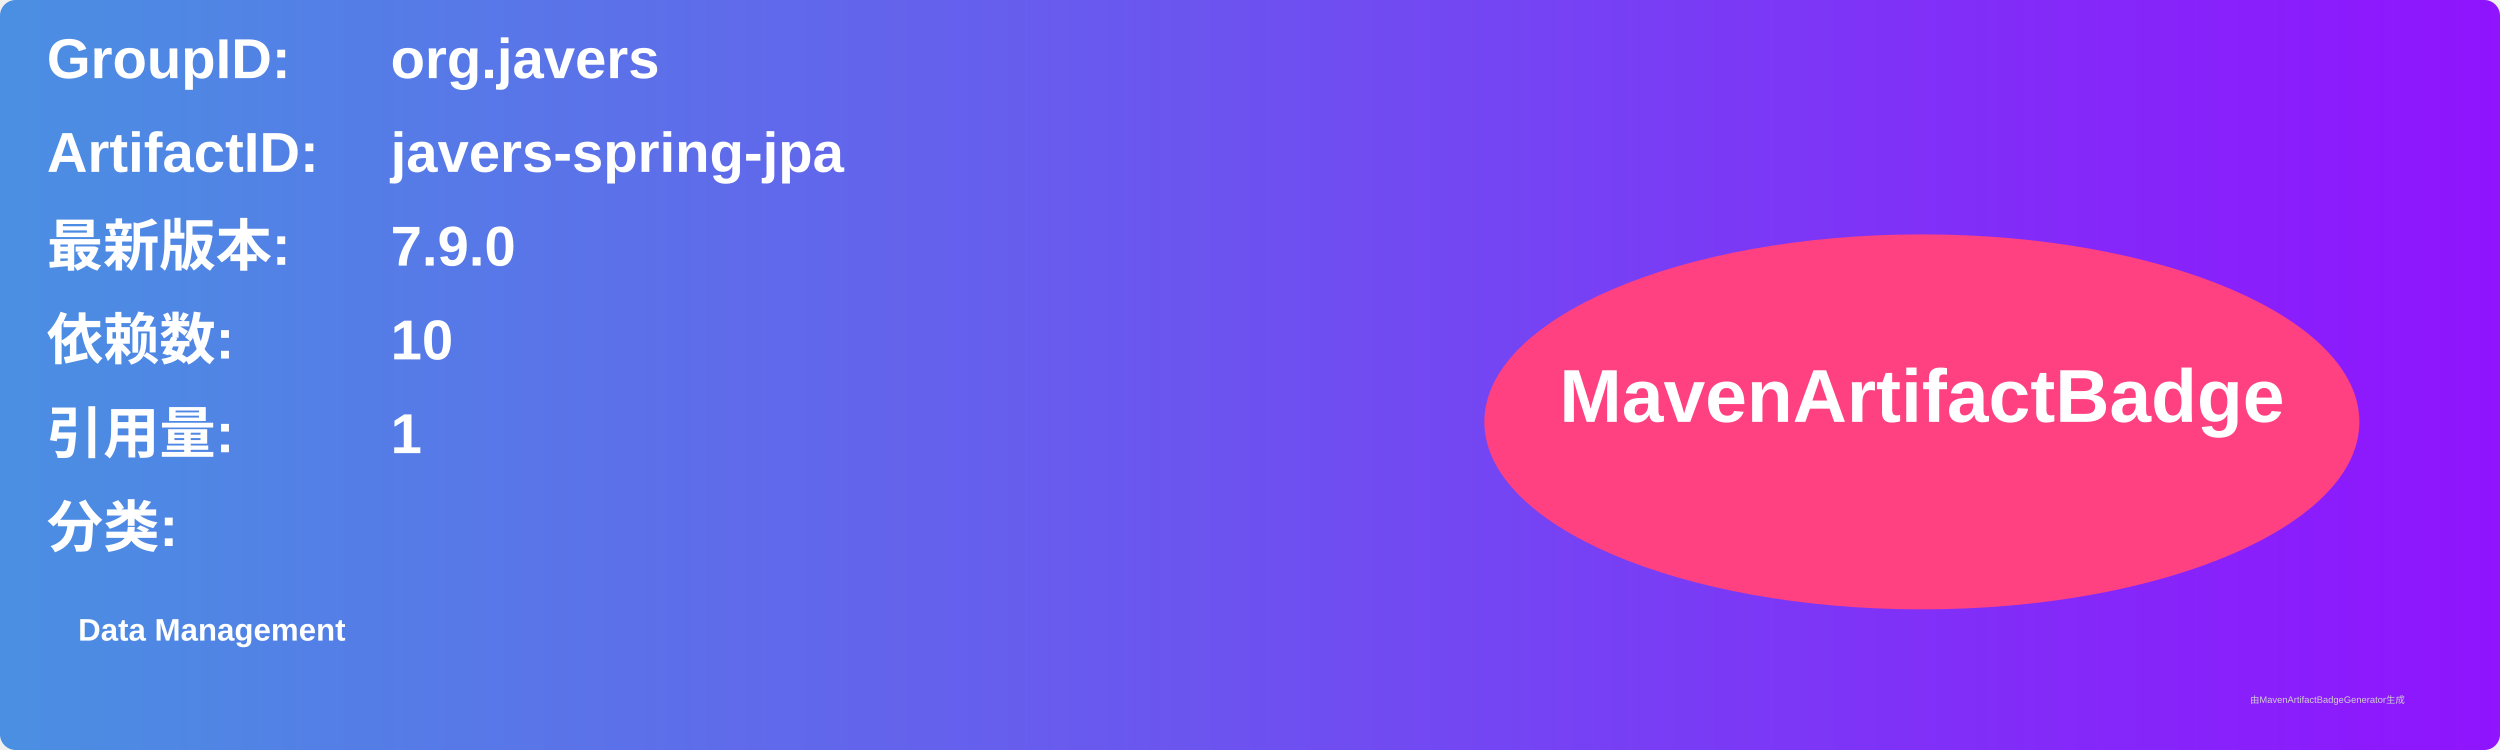
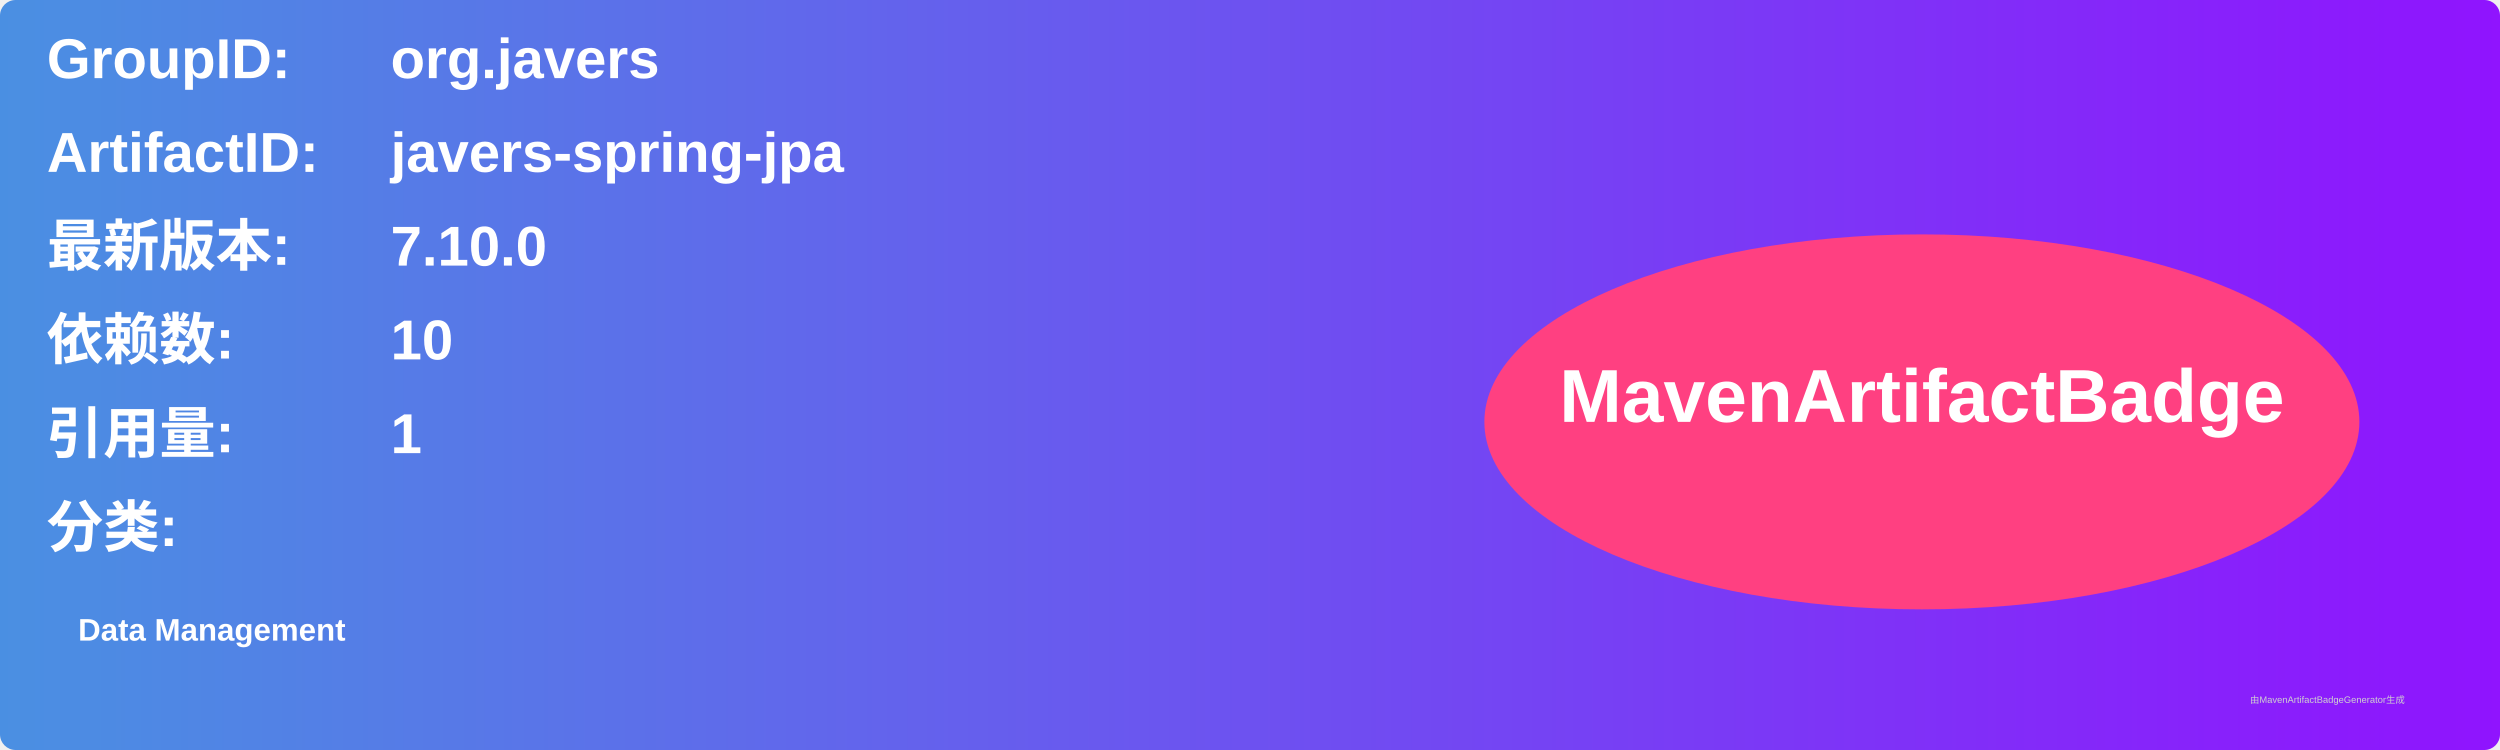
<svg xmlns="http://www.w3.org/2000/svg" width="800" height="240" viewBox="0 0 800 240">
  <linearGradient id="grad" x1="0%" y1="0%" x2="100%" y2="0%">
    <stop offset="0%" stop-color="#4a90e2" />
    <stop offset="100%" stop-color="#9013fe" />
  </linearGradient>
  <rect width="100%" height="100%" rx="5" ry="5" fill="url(#grad)" />
  <g transform="translate(15, 15)">
    <text x="0" y="10" font-family="Arial" font-size="18" fill="white" font-weight="bold" width="260">GroupID:</text>
    <text x="110" y="10" font-family="Arial" font-size="18" fill="white" font-weight="bold" width="460">org.javers</text>
    <text x="0" y="40" font-family="Arial" font-size="18" fill="white" font-weight="bold" width="260">ArtifactID:</text>
    <text x="110" y="40" font-family="Arial" font-size="18" fill="white" font-weight="bold" width="460">javers-spring-jpa</text>
    <text x="0" y="70" font-family="Arial" font-size="18" fill="white" font-weight="bold">最新版本:</text>
    <text x="110" y="70" font-family="Arial" font-size="18" fill="white" font-weight="bold">
-       <tspan font-weight="bold">7.9.0</tspan>
+       <tspan font-weight="bold">7.10.0</tspan>
    </text>
    <text x="0" y="100" font-family="Arial" font-size="18" fill="white" font-weight="bold">依赖数: </text>
    <text x="110" y="100" font-family="Arial" font-size="18" fill="white">
      <tspan font-weight="bold">10</tspan>
    </text>
    <text x="0" y="130" font-family="Arial" font-size="18" fill="white" font-weight="bold">引用量: </text>
    <text x="110" y="130" font-family="Arial" font-size="18" fill="white">
      <tspan font-weight="bold">1</tspan>
    </text>
    <text x="0" y="160" font-family="Arial" font-size="18" fill="white" font-weight="bold">分类:</text>
    <text x="10" y="190" font-family="Arial" font-size="10" fill="white">
      <tspan font-weight="bold">Data Management</tspan>
    </text>
    <ellipse cx="600" cy="120" rx="140" ry="60" fill="#ff4081" />
    <text x="600" y="120" text-anchor="middle" font-family="Arial" font-size="24" fill="white" font-weight="bold">MavenArtifactBadge</text>
  </g>
  <text x="720" y="225" font-family="Arial" font-size="3" fill="#d0d0d0">由MavenArtifactBadgeGenerator生成</text>
</svg>
